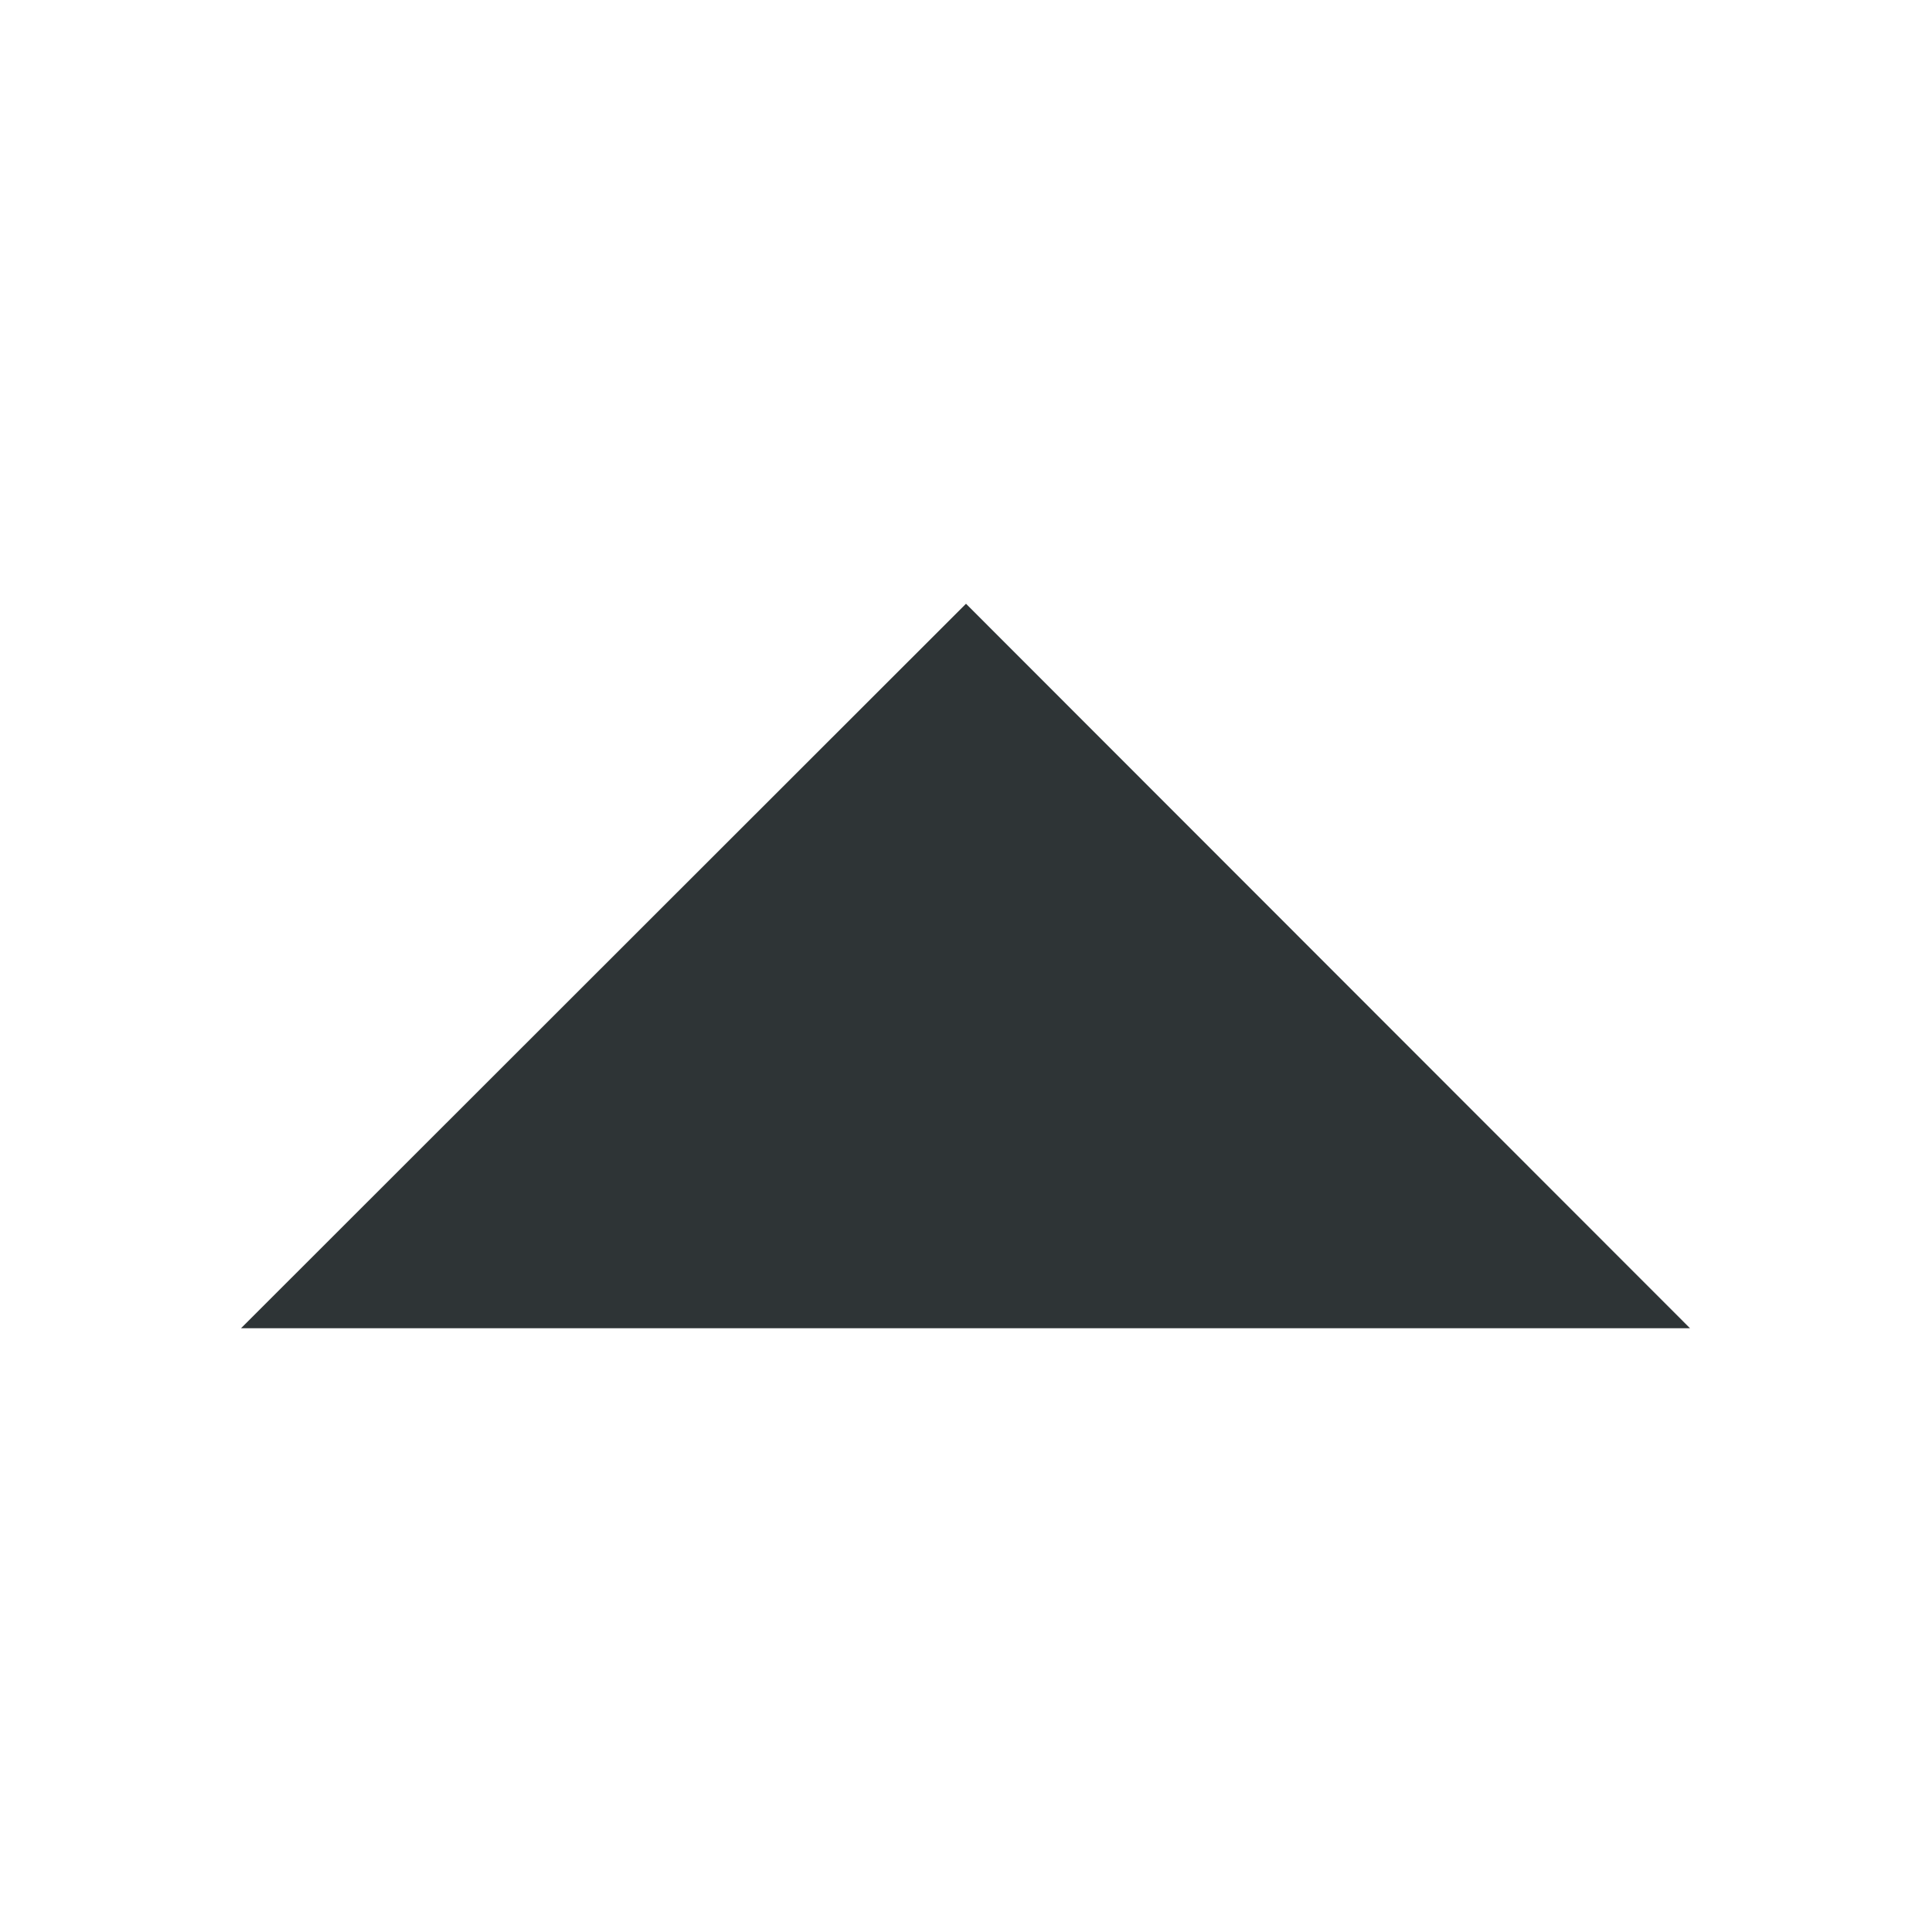
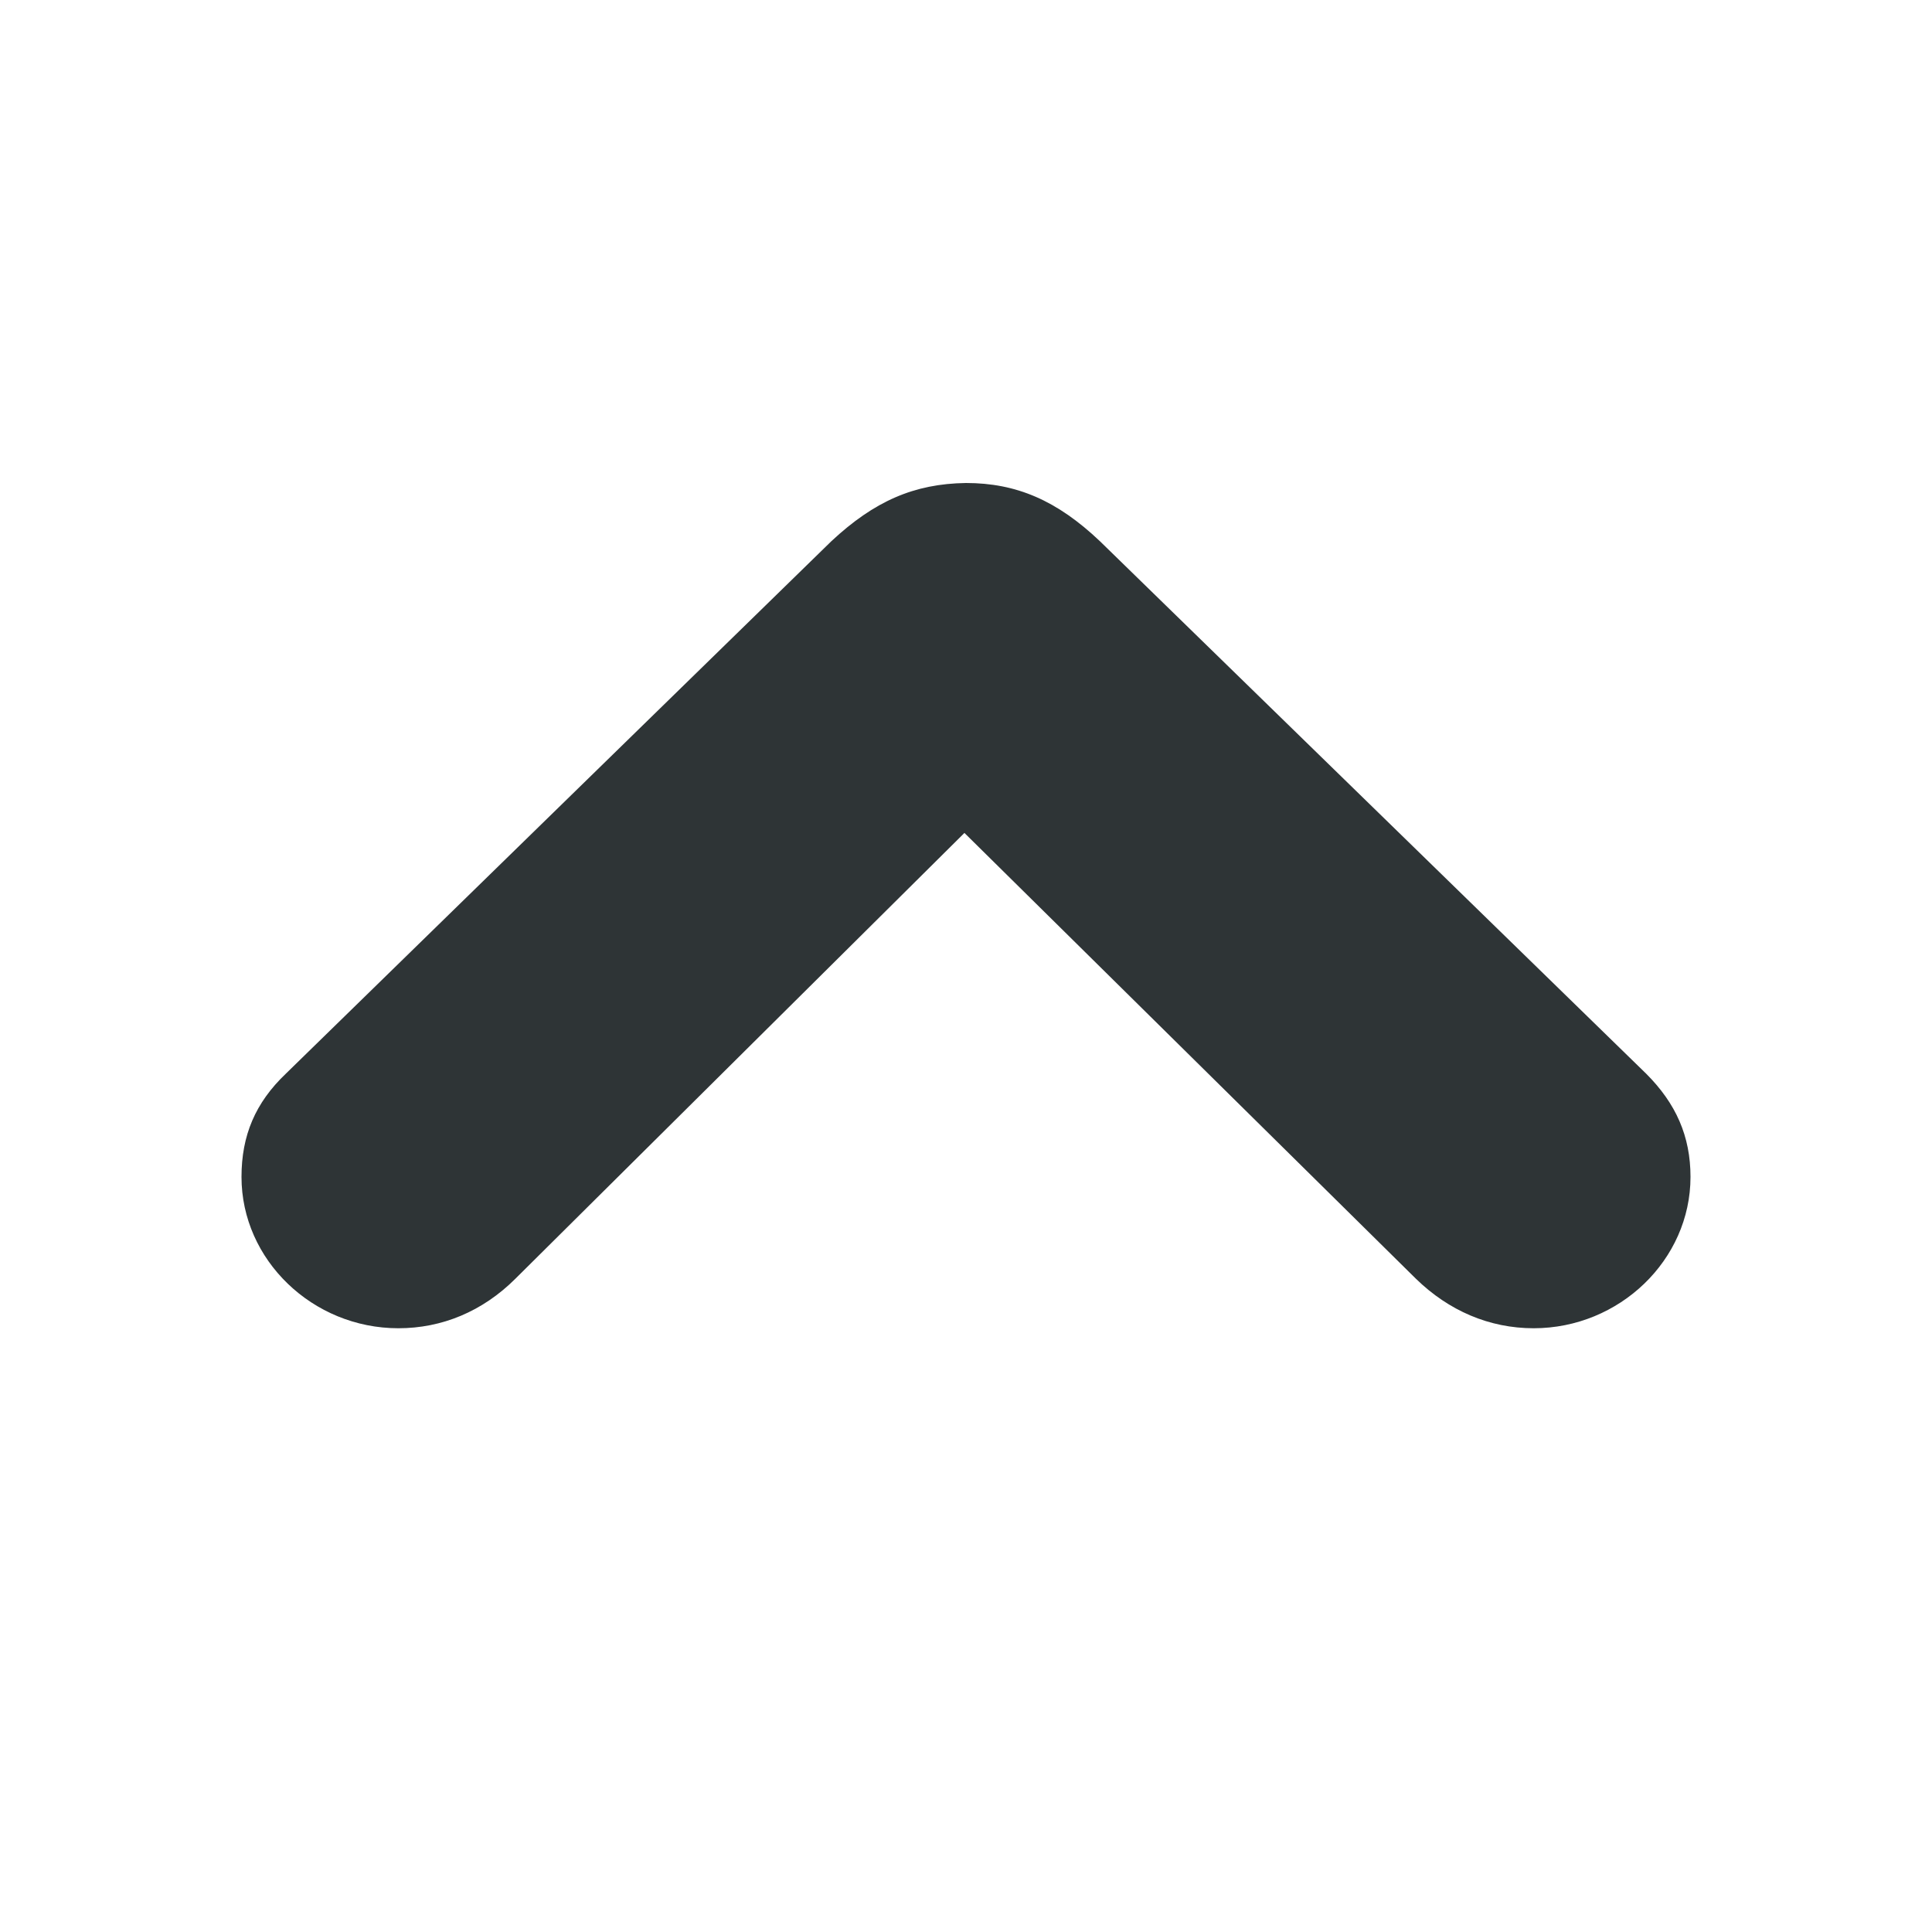
- <svg xmlns="http://www.w3.org/2000/svg" height="16px" viewBox="0 0 16 16" width="16px">
-   <path d="m 13.996 11 l -5.996 -6 l -6.004 6 z m 0 0" fill="#2e3436" />
+ <svg xmlns="http://www.w3.org/2000/svg" width="16" height="16" viewBox="0 0 16 16" fill="none">
+   <path d="M8 4C7.569 4.006 7.24 4.151 6.885 4.482L2.367 8.892C2.114 9.133 2 9.404 2 9.747C2 10.434 2.589 11 3.299 11C3.66 11 3.996 10.861 4.268 10.59L7.987 6.898L11.726 10.59C11.998 10.855 12.334 11 12.701 11C13.411 11 14 10.434 14 9.747C14 9.41 13.88 9.139 13.633 8.892L9.109 4.482C8.754 4.145 8.418 4 8 4Z" fill="#2E3436" />
</svg>
